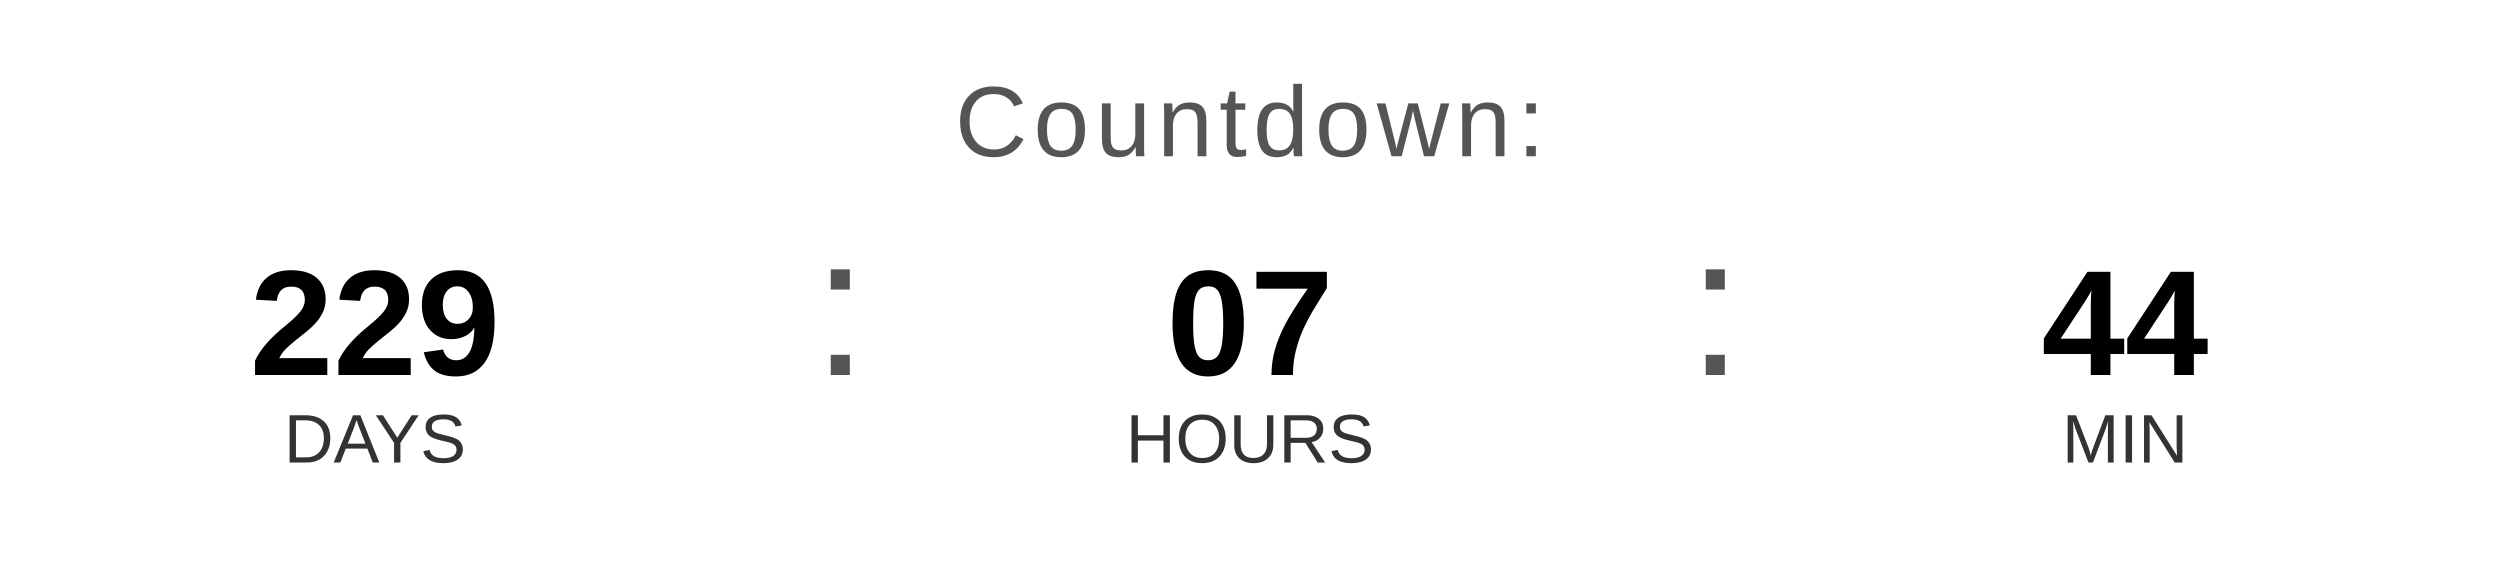
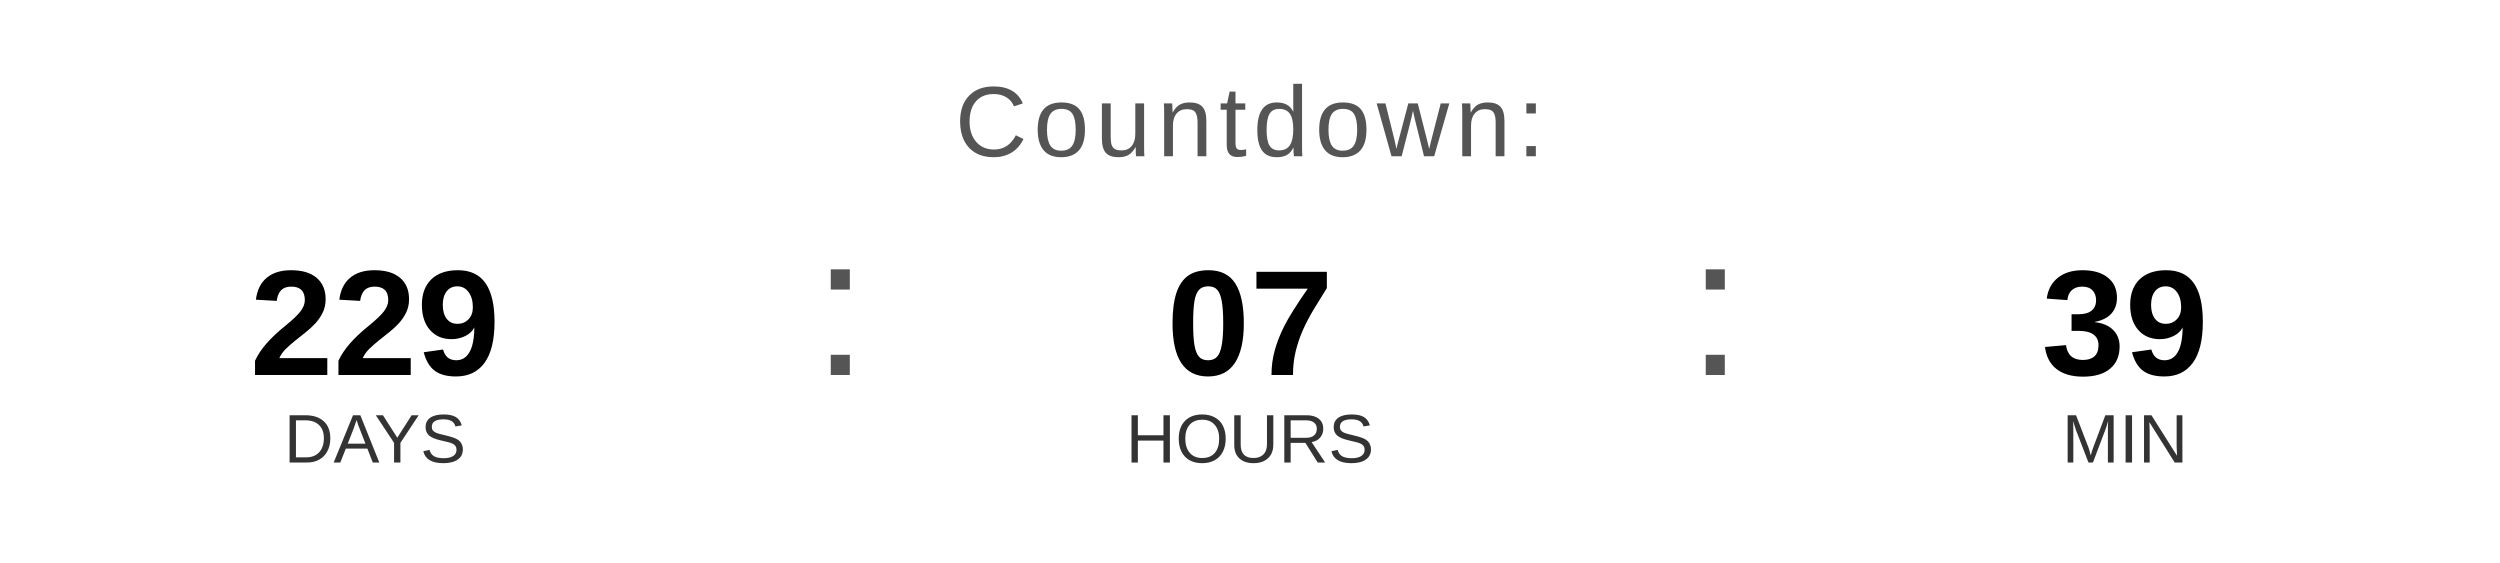
<svg xmlns="http://www.w3.org/2000/svg" width="400" height="90" viewBox="0 0 400 90">
  <text x="200" y="25" font-family="Arial, Helvetica, sans-serif" font-size="16" fill="#555555" text-anchor="middle" letter-spacing="1">
    Countdown:
  </text>
  <text x="60" y="60" font-family="Arial, Helvetica, sans-serif" font-size="24" font-weight="bold" fill="#000000" text-anchor="middle">229</text>
  <text x="60" y="74" font-family="Arial, Helvetica, sans-serif" font-size="11" fill="#333333" text-anchor="middle">DAYS</text>
  <text x="130" y="60" font-family="Arial, sans-serif" font-size="32" fill="#555555">:</text>
  <text x="200" y="60" font-family="Arial, Helvetica, sans-serif" font-size="24" font-weight="bold" fill="#000000" text-anchor="middle">07</text>
  <text x="200" y="74" font-family="Arial, Helvetica, sans-serif" font-size="11" fill="#333333" text-anchor="middle">HOURS</text>
  <text x="270" y="60" font-family="Arial, sans-serif" font-size="32" fill="#555555">:</text>
-   <text x="340" y="60" font-family="Arial, Helvetica, sans-serif" font-size="24" font-weight="bold" fill="#000000" text-anchor="middle">44</text>
+   <text x="340" y="60" font-family="Arial, Helvetica, sans-serif" font-size="24" font-weight="bold" fill="#000000" text-anchor="middle">39</text>
  <text x="340" y="74" font-family="Arial, Helvetica, sans-serif" font-size="11" fill="#333333" text-anchor="middle">MIN</text>
</svg>
